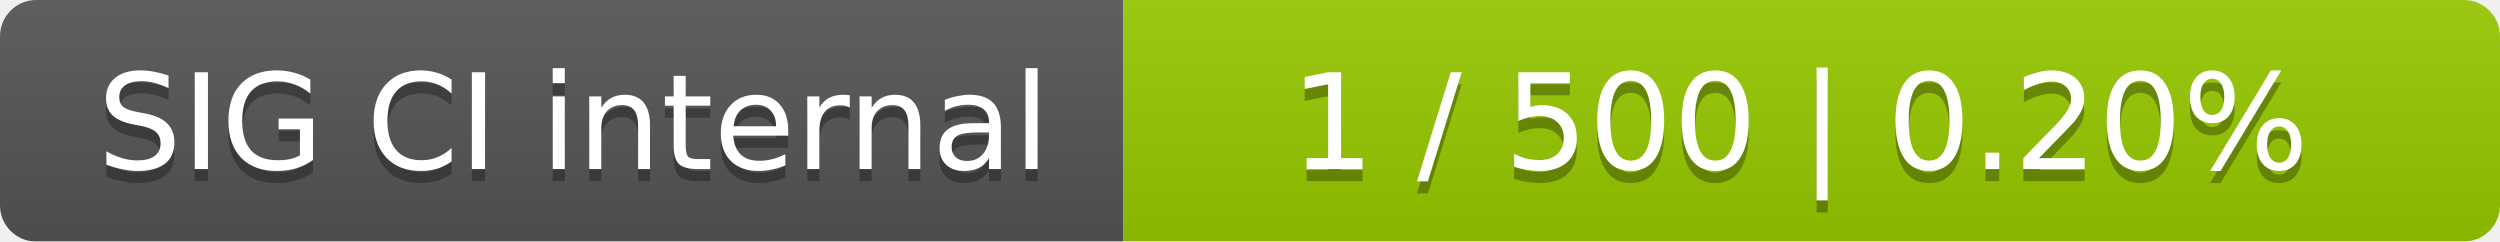
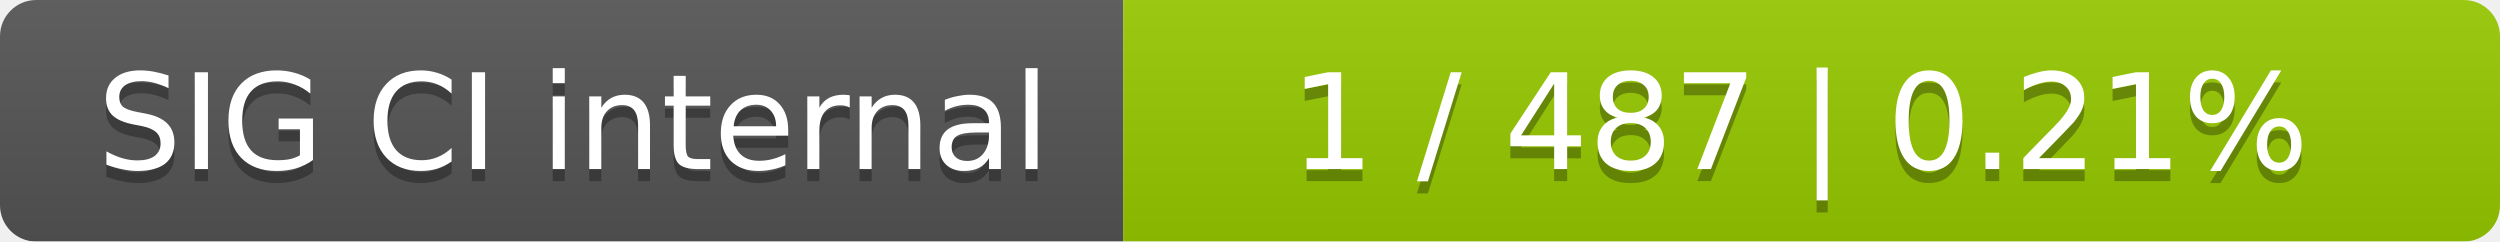
<svg xmlns="http://www.w3.org/2000/svg" width="207" height="20">
  <linearGradient id="smooth" x2="0" y2="100%">
    <stop offset="0" stop-color="#bbb" stop-opacity=".1" />
    <stop offset="1" stop-opacity=".1" />
  </linearGradient>
  <mask id="round">
    <rect width="207" height="20" rx="3" fill="#fff" />
  </mask>
  <g mask="url(#round)">
    <rect width="93" height="20" fill="#555" />
    <rect x="93" width="114" height="20" fill="#97ca00" />
    <rect width="207" height="20" fill="url(#smooth)" />
  </g>
  <g fill="#fff" text-anchor="middle" font-family="DejaVu Sans,Verdana,Geneva,sans-serif" font-size="11">
    <text x="47.5" y="15" fill="#010101" fill-opacity=".3">SIG CI internal</text>
    <text x="47.5" y="14">SIG CI internal</text>
-     <text x="149" y="15" fill="#010101" fill-opacity=".3">1 / 500    |    0.20%</text>
-     <text x="149" y="14">1 / 500    |    0.20%</text>
+     <text x="149" y="15" fill="#010101" fill-opacity=".3">1 / 487    |    0.21%</text>
+     <text x="149" y="14">1 / 487    |    0.21%</text>
  </g>
</svg>
